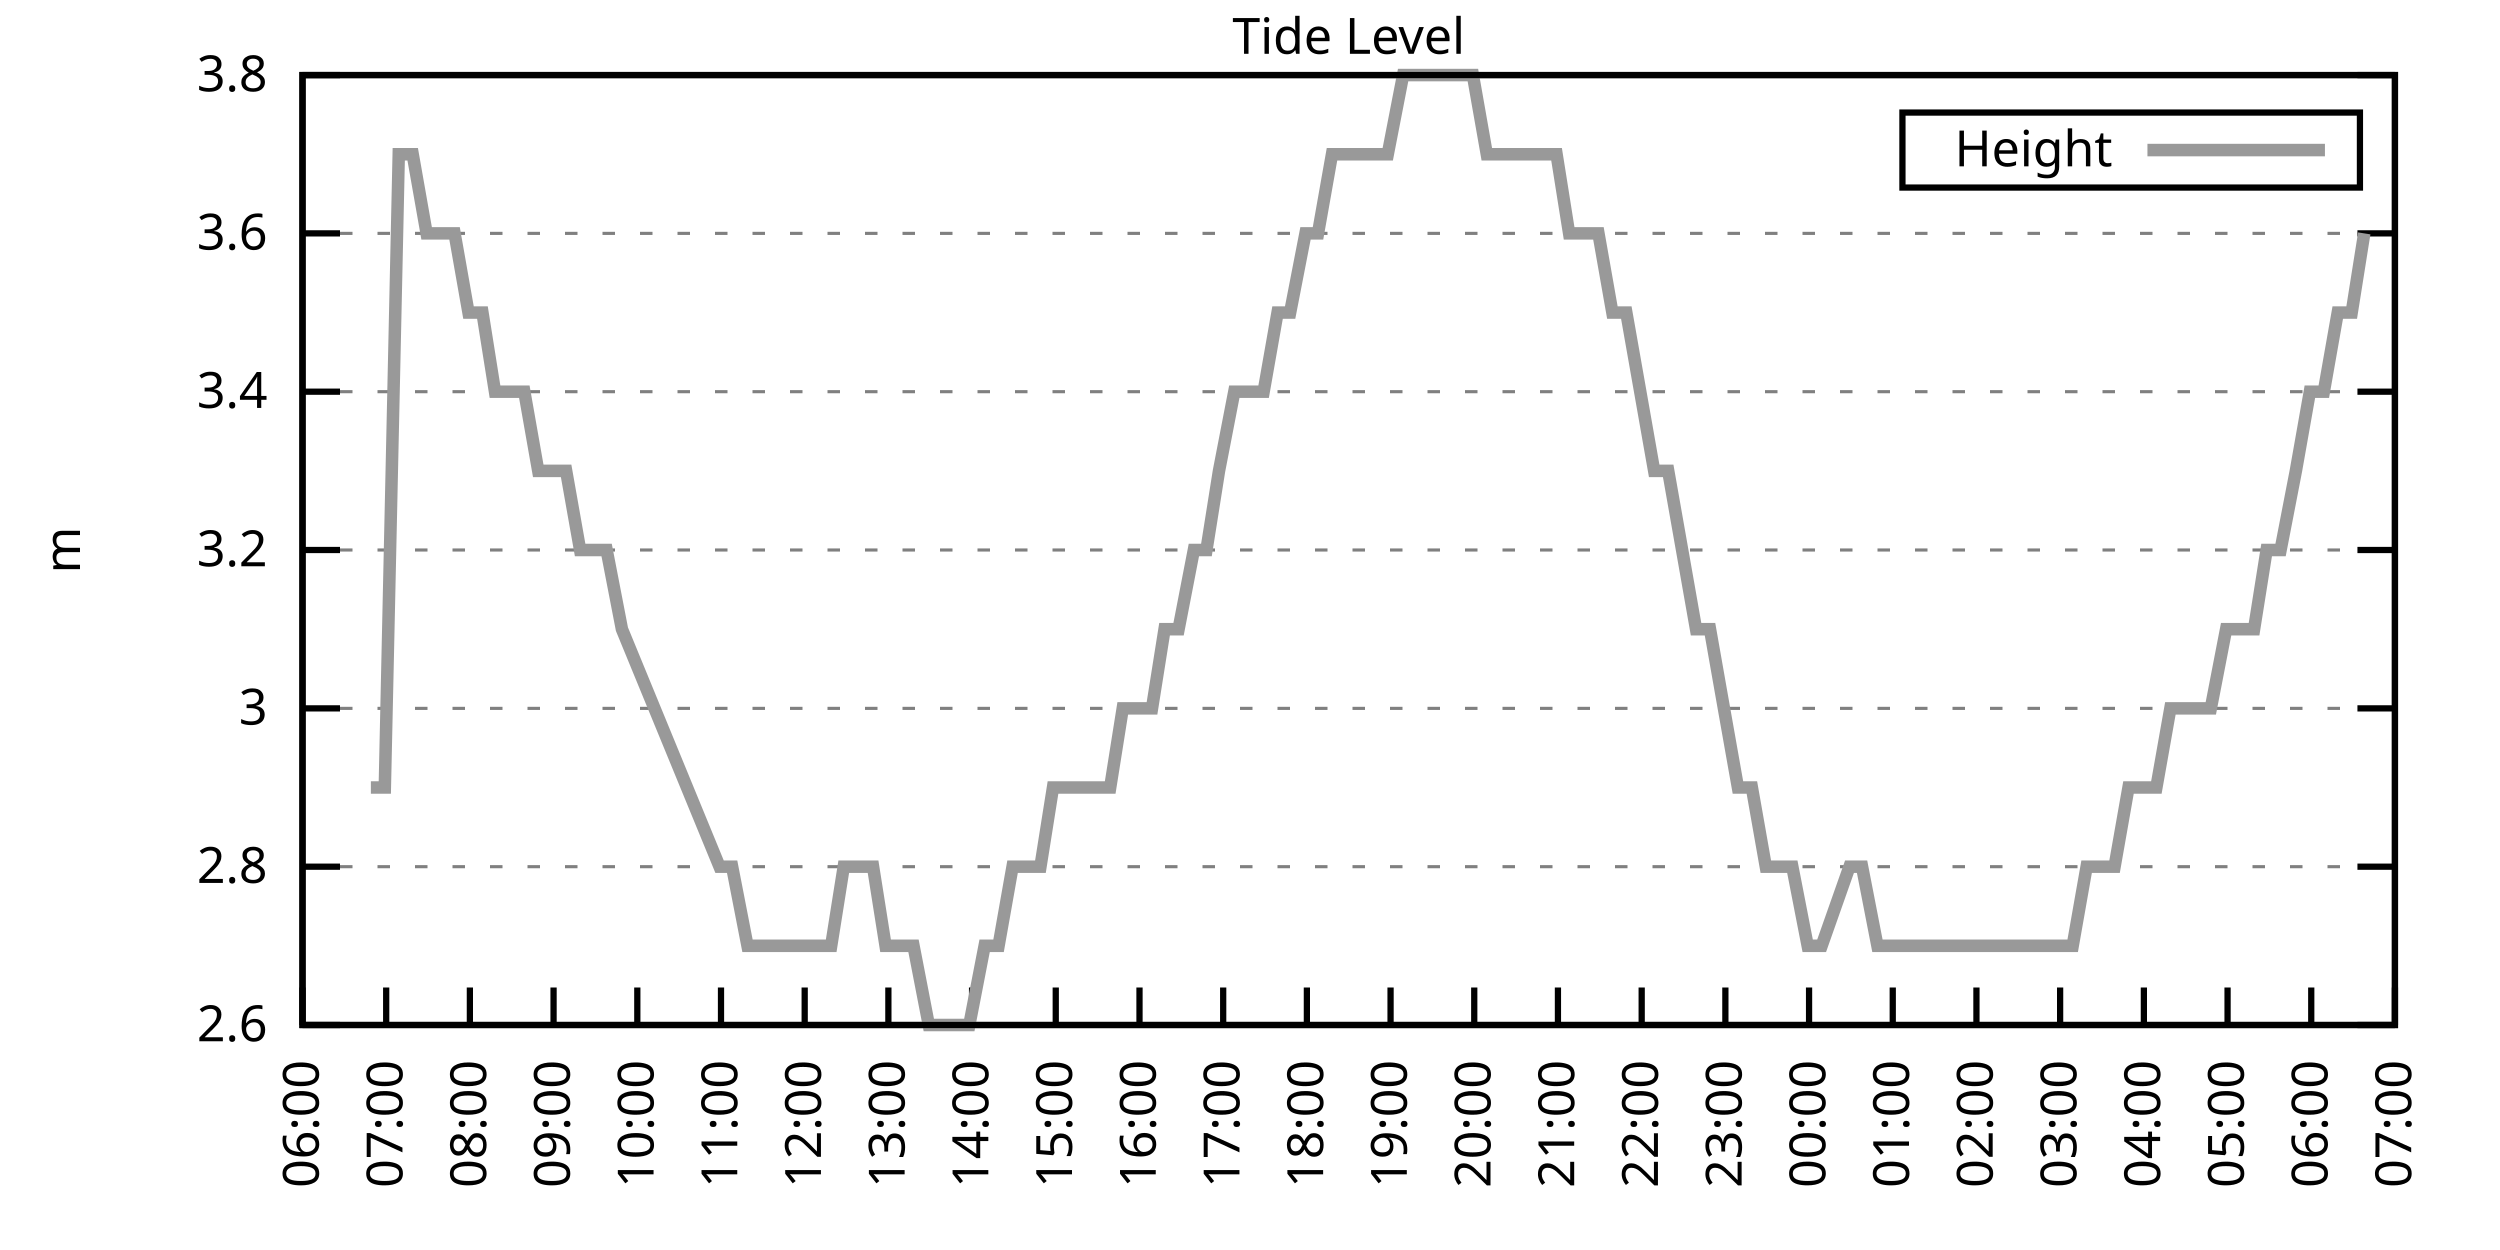
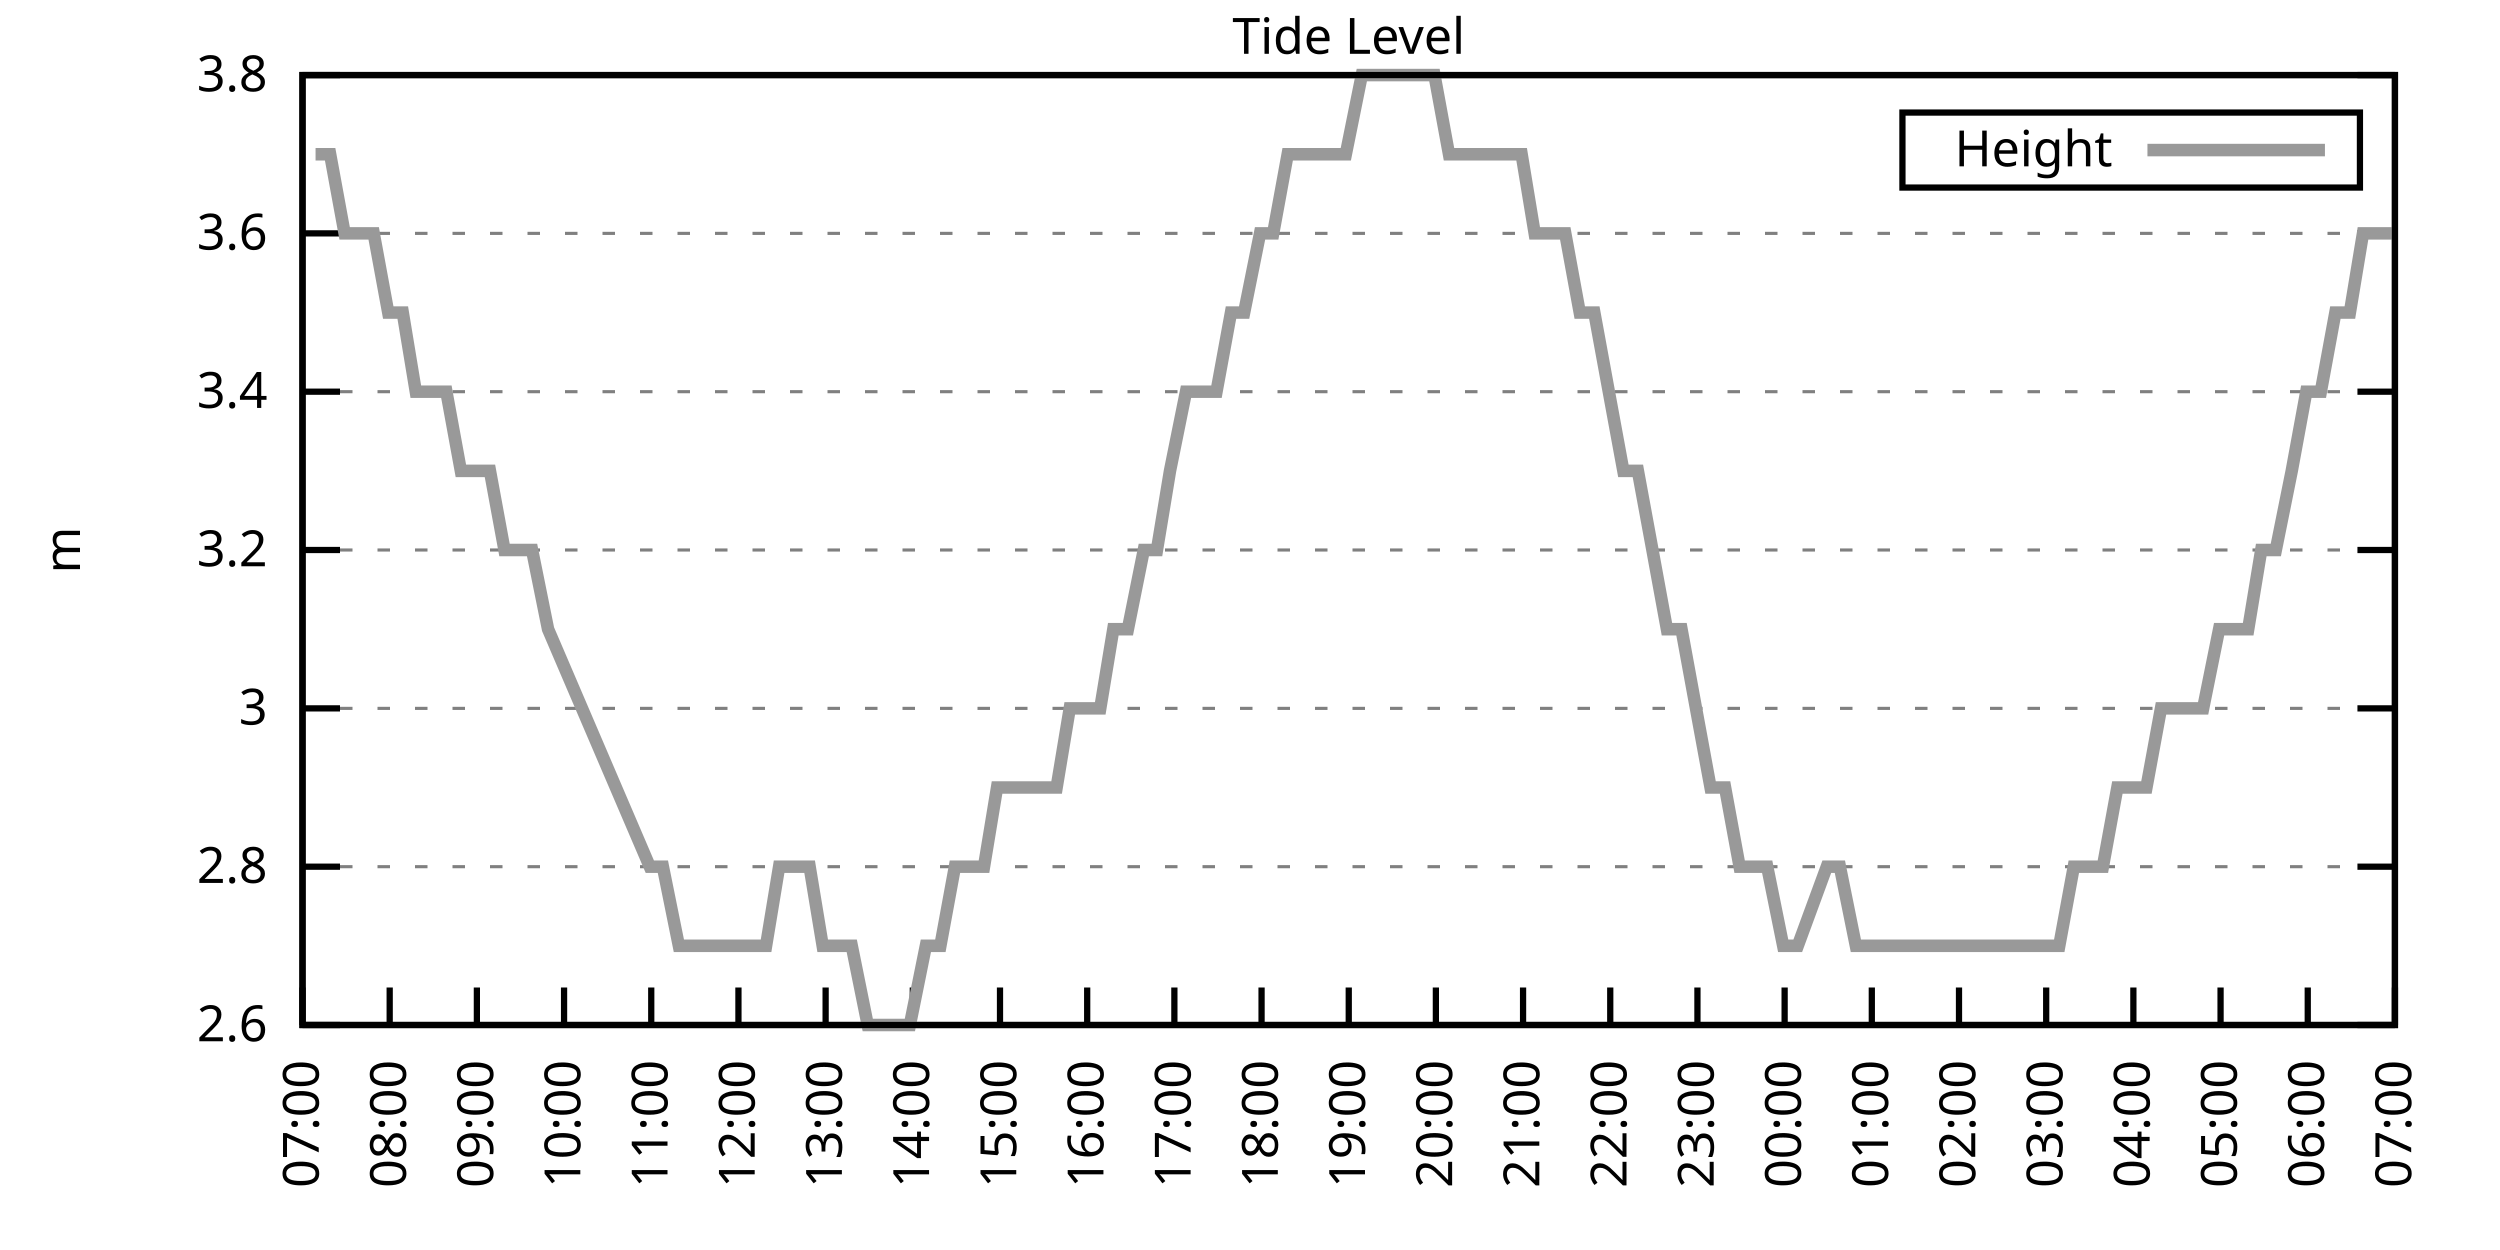
<svg xmlns="http://www.w3.org/2000/svg" xmlns:xlink="http://www.w3.org/1999/xlink" width="400" height="200" viewBox="0 0 400 200">
  <g id="gnuplot_canvas">
    <rect x="0" y="0" width="400" height="200" fill="none" />
    <defs>
      <circle id="gpDot" r="0.5" stroke-width="0.5" stroke="currentColor" />
      <path id="gpPt0" stroke-width="0.333" stroke="currentColor" d="M-1,0 h2 M0,-1 v2" />
      <path id="gpPt1" stroke-width="0.333" stroke="currentColor" d="M-1,-1 L1,1 M1,-1 L-1,1" />
      <path id="gpPt2" stroke-width="0.333" stroke="currentColor" d="M-1,0 L1,0 M0,-1 L0,1 M-1,-1 L1,1 M-1,1 L1,-1" />
      <rect id="gpPt3" stroke-width="0.333" stroke="currentColor" x="-1" y="-1" width="2" height="2" />
      <rect id="gpPt4" stroke-width="0.333" stroke="currentColor" fill="currentColor" x="-1" y="-1" width="2" height="2" />
      <circle id="gpPt5" stroke-width="0.333" stroke="currentColor" cx="0" cy="0" r="1" />
      <use xlink:href="#gpPt5" id="gpPt6" fill="currentColor" stroke="none" />
      <path id="gpPt7" stroke-width="0.333" stroke="currentColor" d="M0,-1.33 L-1.33,0.67 L1.33,0.67 z" />
      <use xlink:href="#gpPt7" id="gpPt8" fill="currentColor" stroke="none" />
      <use xlink:href="#gpPt7" id="gpPt9" stroke="currentColor" transform="rotate(180)" />
      <use xlink:href="#gpPt9" id="gpPt10" fill="currentColor" stroke="none" />
      <use xlink:href="#gpPt3" id="gpPt11" stroke="currentColor" transform="rotate(45)" />
      <use xlink:href="#gpPt11" id="gpPt12" fill="currentColor" stroke="none" />
      <path id="gpPt13" stroke-width="0.333" stroke="currentColor" d="M0,1.330 L1.265,0.411 L0.782,-1.067 L-0.782,-1.076 L-1.265,0.411 z" />
      <use xlink:href="#gpPt13" id="gpPt14" fill="currentColor" stroke="none" />
      <filter id="textbox" filterUnits="objectBoundingBox" x="0" y="0" height="1" width="1">
        <feFlood flood-color="white" flood-opacity="1" result="bgnd" />
        <feComposite in="SourceGraphic" in2="bgnd" operator="atop" />
      </filter>
      <filter id="greybox" filterUnits="objectBoundingBox" x="0" y="0" height="1" width="1">
        <feFlood flood-color="lightgrey" flood-opacity="1" result="grey" />
        <feComposite in="SourceGraphic" in2="grey" operator="atop" />
      </filter>
    </defs>
    <g fill="none" color="white" stroke="currentColor" stroke-width="1.00" stroke-linecap="butt" stroke-linejoin="miter">
</g>
    <g fill="none" color="black" stroke="currentColor" stroke-width="1.00" stroke-linecap="butt" stroke-linejoin="miter">
      <g stroke="none" shape-rendering="crispEdges">
        <polygon fill="rgb(255, 255, 255)" points="48.40,164.00 383.18,164.00 383.18,12.02 48.40,12.02 " />
      </g>
    </g>
    <g fill="none" color="black" stroke="currentColor" stroke-width="1.00" stroke-linecap="butt" stroke-linejoin="miter">
</g>
    <g fill="none" color="black" stroke="black" stroke-width="0.50" stroke-linecap="butt" stroke-linejoin="miter">
</g>
    <g fill="none" color="gray" stroke="currentColor" stroke-width="0.50" stroke-linecap="butt" stroke-linejoin="miter">
      <path stroke="gray" stroke-dasharray="2,4" class="gridline" d="M48.40,164.00 L383.19,164.00  " />
    </g>
    <g fill="none" color="gray" stroke="gray" stroke-width="1.00" stroke-linecap="butt" stroke-linejoin="miter">
</g>
    <g fill="none" color="black" stroke="currentColor" stroke-width="1.00" stroke-linecap="butt" stroke-linejoin="miter">
      <path stroke="black" d="M48.40,164.00 L54.40,164.00 M383.19,164.00 L377.19,164.00  " />
      <g transform="translate(42.80,166.60)" stroke="none" fill="black" font-family="Sans" font-size="8.00" text-anchor="end">
        <text>
          <tspan font-family="Sans"> 2.6</tspan>
        </text>
      </g>
    </g>
    <g fill="none" color="black" stroke="currentColor" stroke-width="1.00" stroke-linecap="butt" stroke-linejoin="miter">
</g>
    <g fill="none" color="black" stroke="black" stroke-width="0.50" stroke-linecap="butt" stroke-linejoin="miter">
</g>
    <g fill="none" color="gray" stroke="currentColor" stroke-width="0.50" stroke-linecap="butt" stroke-linejoin="miter">
      <path stroke="gray" stroke-dasharray="2,4" class="gridline" d="M48.40,138.67 L383.19,138.67  " />
    </g>
    <g fill="none" color="gray" stroke="gray" stroke-width="1.00" stroke-linecap="butt" stroke-linejoin="miter">
</g>
    <g fill="none" color="black" stroke="currentColor" stroke-width="1.00" stroke-linecap="butt" stroke-linejoin="miter">
      <path stroke="black" d="M48.40,138.67 L54.40,138.67 M383.19,138.67 L377.19,138.67  " />
      <g transform="translate(42.80,141.27)" stroke="none" fill="black" font-family="Sans" font-size="8.00" text-anchor="end">
        <text>
          <tspan font-family="Sans"> 2.8</tspan>
        </text>
      </g>
    </g>
    <g fill="none" color="black" stroke="currentColor" stroke-width="1.00" stroke-linecap="butt" stroke-linejoin="miter">
</g>
    <g fill="none" color="black" stroke="black" stroke-width="0.50" stroke-linecap="butt" stroke-linejoin="miter">
</g>
    <g fill="none" color="gray" stroke="currentColor" stroke-width="0.50" stroke-linecap="butt" stroke-linejoin="miter">
      <path stroke="gray" stroke-dasharray="2,4" class="gridline" d="M48.40,113.34 L383.19,113.34  " />
    </g>
    <g fill="none" color="gray" stroke="gray" stroke-width="1.00" stroke-linecap="butt" stroke-linejoin="miter">
</g>
    <g fill="none" color="black" stroke="currentColor" stroke-width="1.00" stroke-linecap="butt" stroke-linejoin="miter">
      <path stroke="black" d="M48.40,113.34 L54.40,113.34 M383.19,113.34 L377.19,113.34  " />
      <g transform="translate(42.80,115.94)" stroke="none" fill="black" font-family="Sans" font-size="8.00" text-anchor="end">
        <text>
          <tspan font-family="Sans"> 3</tspan>
        </text>
      </g>
    </g>
    <g fill="none" color="black" stroke="currentColor" stroke-width="1.00" stroke-linecap="butt" stroke-linejoin="miter">
</g>
    <g fill="none" color="black" stroke="black" stroke-width="0.50" stroke-linecap="butt" stroke-linejoin="miter">
</g>
    <g fill="none" color="gray" stroke="currentColor" stroke-width="0.50" stroke-linecap="butt" stroke-linejoin="miter">
      <path stroke="gray" stroke-dasharray="2,4" class="gridline" d="M48.40,88.00 L383.19,88.00  " />
    </g>
    <g fill="none" color="gray" stroke="gray" stroke-width="1.00" stroke-linecap="butt" stroke-linejoin="miter">
</g>
    <g fill="none" color="black" stroke="currentColor" stroke-width="1.00" stroke-linecap="butt" stroke-linejoin="miter">
      <path stroke="black" d="M48.40,88.00 L54.40,88.00 M383.19,88.00 L377.19,88.00  " />
      <g transform="translate(42.80,90.60)" stroke="none" fill="black" font-family="Sans" font-size="8.00" text-anchor="end">
        <text>
          <tspan font-family="Sans"> 3.2</tspan>
        </text>
      </g>
    </g>
    <g fill="none" color="black" stroke="currentColor" stroke-width="1.00" stroke-linecap="butt" stroke-linejoin="miter">
</g>
    <g fill="none" color="black" stroke="black" stroke-width="0.50" stroke-linecap="butt" stroke-linejoin="miter">
</g>
    <g fill="none" color="gray" stroke="currentColor" stroke-width="0.50" stroke-linecap="butt" stroke-linejoin="miter">
      <path stroke="gray" stroke-dasharray="2,4" class="gridline" d="M48.40,62.67 L383.19,62.67  " />
    </g>
    <g fill="none" color="gray" stroke="gray" stroke-width="1.00" stroke-linecap="butt" stroke-linejoin="miter">
</g>
    <g fill="none" color="black" stroke="currentColor" stroke-width="1.00" stroke-linecap="butt" stroke-linejoin="miter">
      <path stroke="black" d="M48.40,62.67 L54.40,62.67 M383.19,62.67 L377.19,62.67  " />
      <g transform="translate(42.80,65.27)" stroke="none" fill="black" font-family="Sans" font-size="8.00" text-anchor="end">
        <text>
          <tspan font-family="Sans"> 3.4</tspan>
        </text>
      </g>
    </g>
    <g fill="none" color="black" stroke="currentColor" stroke-width="1.00" stroke-linecap="butt" stroke-linejoin="miter">
</g>
    <g fill="none" color="black" stroke="black" stroke-width="0.50" stroke-linecap="butt" stroke-linejoin="miter">
</g>
    <g fill="none" color="gray" stroke="currentColor" stroke-width="0.50" stroke-linecap="butt" stroke-linejoin="miter">
      <path stroke="gray" stroke-dasharray="2,4" class="gridline" d="M48.40,37.34 L383.19,37.34  " />
    </g>
    <g fill="none" color="gray" stroke="gray" stroke-width="1.00" stroke-linecap="butt" stroke-linejoin="miter">
</g>
    <g fill="none" color="black" stroke="currentColor" stroke-width="1.00" stroke-linecap="butt" stroke-linejoin="miter">
      <path stroke="black" d="M48.40,37.34 L54.40,37.34 M383.19,37.34 L377.19,37.34  " />
      <g transform="translate(42.80,39.94)" stroke="none" fill="black" font-family="Sans" font-size="8.00" text-anchor="end">
        <text>
          <tspan font-family="Sans"> 3.6</tspan>
        </text>
      </g>
    </g>
    <g fill="none" color="black" stroke="currentColor" stroke-width="1.00" stroke-linecap="butt" stroke-linejoin="miter">
</g>
    <g fill="none" color="black" stroke="black" stroke-width="0.50" stroke-linecap="butt" stroke-linejoin="miter">
</g>
    <g fill="none" color="gray" stroke="currentColor" stroke-width="0.50" stroke-linecap="butt" stroke-linejoin="miter">
      <path stroke="gray" stroke-dasharray="2,4" class="gridline" d="M48.40,12.01 L383.19,12.01  " />
    </g>
    <g fill="none" color="gray" stroke="gray" stroke-width="1.00" stroke-linecap="butt" stroke-linejoin="miter">
</g>
    <g fill="none" color="black" stroke="currentColor" stroke-width="1.00" stroke-linecap="butt" stroke-linejoin="miter">
      <path stroke="black" d="M48.40,12.01 L54.40,12.01 M383.19,12.01 L377.19,12.01  " />
      <g transform="translate(42.80,14.61)" stroke="none" fill="black" font-family="Sans" font-size="8.00" text-anchor="end">
        <text>
          <tspan font-family="Sans"> 3.8</tspan>
        </text>
      </g>
    </g>
    <g fill="none" color="black" stroke="currentColor" stroke-width="1.00" stroke-linecap="butt" stroke-linejoin="miter">
      <path stroke="black" d="M48.40,164.00 L48.40,158.00  " />
      <g transform="translate(51.00,169.60) rotate(270.00)" stroke="none" fill="black" font-family="Sans" font-size="8.00" text-anchor="end">
        <text>
-           <tspan font-family="Sans">06:00</tspan>
-         </text>
-       </g>
-     </g>
-     <g fill="none" color="black" stroke="currentColor" stroke-width="1.00" stroke-linecap="butt" stroke-linejoin="miter">
-       <path stroke="black" d="M61.79,164.00 L61.79,158.00  " />
-       <g transform="translate(64.39,169.60) rotate(270.00)" stroke="none" fill="black" font-family="Sans" font-size="8.00" text-anchor="end">
-         <text>
          <tspan font-family="Sans">07:00</tspan>
        </text>
      </g>
    </g>
    <g fill="none" color="black" stroke="currentColor" stroke-width="1.00" stroke-linecap="butt" stroke-linejoin="miter">
-       <path stroke="black" d="M75.18,164.00 L75.18,158.00  " />
-       <g transform="translate(77.78,169.60) rotate(270.00)" stroke="none" fill="black" font-family="Sans" font-size="8.00" text-anchor="end">
+       <path stroke="black" d="M62.35,164.00 L62.35,158.00  " />
+       <g transform="translate(64.95,169.60) rotate(270.00)" stroke="none" fill="black" font-family="Sans" font-size="8.00" text-anchor="end">
        <text>
          <tspan font-family="Sans">08:00</tspan>
        </text>
      </g>
    </g>
    <g fill="none" color="black" stroke="currentColor" stroke-width="1.00" stroke-linecap="butt" stroke-linejoin="miter">
-       <path stroke="black" d="M88.57,164.00 L88.57,158.00  " />
-       <g transform="translate(91.17,169.60) rotate(270.00)" stroke="none" fill="black" font-family="Sans" font-size="8.00" text-anchor="end">
+       <path stroke="black" d="M76.30,164.00 L76.30,158.00  " />
+       <g transform="translate(78.90,169.60) rotate(270.00)" stroke="none" fill="black" font-family="Sans" font-size="8.00" text-anchor="end">
        <text>
          <tspan font-family="Sans">09:00</tspan>
        </text>
      </g>
    </g>
    <g fill="none" color="black" stroke="currentColor" stroke-width="1.00" stroke-linecap="butt" stroke-linejoin="miter">
-       <path stroke="black" d="M101.97,164.00 L101.97,158.00  " />
-       <g transform="translate(104.57,169.60) rotate(270.00)" stroke="none" fill="black" font-family="Sans" font-size="8.00" text-anchor="end">
+       <path stroke="black" d="M90.25,164.00 L90.25,158.00  " />
+       <g transform="translate(92.85,169.60) rotate(270.00)" stroke="none" fill="black" font-family="Sans" font-size="8.00" text-anchor="end">
        <text>
          <tspan font-family="Sans">10:00</tspan>
        </text>
      </g>
    </g>
    <g fill="none" color="black" stroke="currentColor" stroke-width="1.00" stroke-linecap="butt" stroke-linejoin="miter">
-       <path stroke="black" d="M115.36,164.00 L115.36,158.00  " />
-       <g transform="translate(117.96,169.60) rotate(270.00)" stroke="none" fill="black" font-family="Sans" font-size="8.00" text-anchor="end">
+       <path stroke="black" d="M104.20,164.00 L104.20,158.00  " />
+       <g transform="translate(106.80,169.60) rotate(270.00)" stroke="none" fill="black" font-family="Sans" font-size="8.00" text-anchor="end">
        <text>
          <tspan font-family="Sans">11:00</tspan>
        </text>
      </g>
    </g>
    <g fill="none" color="black" stroke="currentColor" stroke-width="1.00" stroke-linecap="butt" stroke-linejoin="miter">
-       <path stroke="black" d="M128.75,164.00 L128.75,158.00  " />
-       <g transform="translate(131.35,169.60) rotate(270.00)" stroke="none" fill="black" font-family="Sans" font-size="8.00" text-anchor="end">
+       <path stroke="black" d="M118.15,164.00 L118.15,158.00  " />
+       <g transform="translate(120.75,169.60) rotate(270.00)" stroke="none" fill="black" font-family="Sans" font-size="8.00" text-anchor="end">
        <text>
          <tspan font-family="Sans">12:00</tspan>
        </text>
      </g>
    </g>
    <g fill="none" color="black" stroke="currentColor" stroke-width="1.00" stroke-linecap="butt" stroke-linejoin="miter">
-       <path stroke="black" d="M142.14,164.00 L142.14,158.00  " />
-       <g transform="translate(144.74,169.60) rotate(270.00)" stroke="none" fill="black" font-family="Sans" font-size="8.00" text-anchor="end">
+       <path stroke="black" d="M132.10,164.00 L132.10,158.00  " />
+       <g transform="translate(134.70,169.60) rotate(270.00)" stroke="none" fill="black" font-family="Sans" font-size="8.00" text-anchor="end">
        <text>
          <tspan font-family="Sans">13:00</tspan>
        </text>
      </g>
    </g>
    <g fill="none" color="black" stroke="currentColor" stroke-width="1.00" stroke-linecap="butt" stroke-linejoin="miter">
-       <path stroke="black" d="M155.53,164.00 L155.53,158.00  " />
-       <g transform="translate(158.13,169.60) rotate(270.00)" stroke="none" fill="black" font-family="Sans" font-size="8.00" text-anchor="end">
+       <path stroke="black" d="M146.05,164.00 L146.05,158.00  " />
+       <g transform="translate(148.65,169.60) rotate(270.00)" stroke="none" fill="black" font-family="Sans" font-size="8.00" text-anchor="end">
        <text>
          <tspan font-family="Sans">14:00</tspan>
        </text>
      </g>
    </g>
    <g fill="none" color="black" stroke="currentColor" stroke-width="1.00" stroke-linecap="butt" stroke-linejoin="miter">
-       <path stroke="black" d="M168.92,164.00 L168.92,158.00  " />
-       <g transform="translate(171.52,169.60) rotate(270.00)" stroke="none" fill="black" font-family="Sans" font-size="8.00" text-anchor="end">
+       <path stroke="black" d="M160.00,164.00 L160.00,158.00  " />
+       <g transform="translate(162.60,169.60) rotate(270.00)" stroke="none" fill="black" font-family="Sans" font-size="8.00" text-anchor="end">
        <text>
          <tspan font-family="Sans">15:00</tspan>
        </text>
      </g>
    </g>
    <g fill="none" color="black" stroke="currentColor" stroke-width="1.00" stroke-linecap="butt" stroke-linejoin="miter">
-       <path stroke="black" d="M182.32,164.00 L182.32,158.00  " />
-       <g transform="translate(184.92,169.60) rotate(270.00)" stroke="none" fill="black" font-family="Sans" font-size="8.00" text-anchor="end">
+       <path stroke="black" d="M173.95,164.00 L173.95,158.00  " />
+       <g transform="translate(176.55,169.60) rotate(270.00)" stroke="none" fill="black" font-family="Sans" font-size="8.00" text-anchor="end">
        <text>
          <tspan font-family="Sans">16:00</tspan>
        </text>
      </g>
    </g>
    <g fill="none" color="black" stroke="currentColor" stroke-width="1.00" stroke-linecap="butt" stroke-linejoin="miter">
-       <path stroke="black" d="M195.71,164.00 L195.71,158.00  " />
-       <g transform="translate(198.31,169.60) rotate(270.00)" stroke="none" fill="black" font-family="Sans" font-size="8.00" text-anchor="end">
+       <path stroke="black" d="M187.90,164.00 L187.90,158.00  " />
+       <g transform="translate(190.50,169.60) rotate(270.00)" stroke="none" fill="black" font-family="Sans" font-size="8.00" text-anchor="end">
        <text>
          <tspan font-family="Sans">17:00</tspan>
        </text>
      </g>
    </g>
    <g fill="none" color="black" stroke="currentColor" stroke-width="1.00" stroke-linecap="butt" stroke-linejoin="miter">
-       <path stroke="black" d="M209.10,164.00 L209.10,158.00  " />
-       <g transform="translate(211.70,169.60) rotate(270.00)" stroke="none" fill="black" font-family="Sans" font-size="8.00" text-anchor="end">
+       <path stroke="black" d="M201.85,164.00 L201.85,158.00  " />
+       <g transform="translate(204.45,169.60) rotate(270.00)" stroke="none" fill="black" font-family="Sans" font-size="8.00" text-anchor="end">
        <text>
          <tspan font-family="Sans">18:00</tspan>
        </text>
      </g>
    </g>
    <g fill="none" color="black" stroke="currentColor" stroke-width="1.00" stroke-linecap="butt" stroke-linejoin="miter">
-       <path stroke="black" d="M222.49,164.00 L222.49,158.00  " />
-       <g transform="translate(225.09,169.60) rotate(270.00)" stroke="none" fill="black" font-family="Sans" font-size="8.00" text-anchor="end">
+       <path stroke="black" d="M215.80,164.00 L215.80,158.00  " />
+       <g transform="translate(218.40,169.60) rotate(270.00)" stroke="none" fill="black" font-family="Sans" font-size="8.00" text-anchor="end">
        <text>
          <tspan font-family="Sans">19:00</tspan>
        </text>
      </g>
    </g>
    <g fill="none" color="black" stroke="currentColor" stroke-width="1.00" stroke-linecap="butt" stroke-linejoin="miter">
-       <path stroke="black" d="M235.88,164.00 L235.88,158.00  " />
-       <g transform="translate(238.48,169.60) rotate(270.00)" stroke="none" fill="black" font-family="Sans" font-size="8.00" text-anchor="end">
+       <path stroke="black" d="M229.74,164.00 L229.74,158.00  " />
+       <g transform="translate(232.34,169.60) rotate(270.00)" stroke="none" fill="black" font-family="Sans" font-size="8.00" text-anchor="end">
        <text>
          <tspan font-family="Sans">20:00</tspan>
        </text>
      </g>
    </g>
    <g fill="none" color="black" stroke="currentColor" stroke-width="1.00" stroke-linecap="butt" stroke-linejoin="miter">
-       <path stroke="black" d="M249.27,164.00 L249.27,158.00  " />
-       <g transform="translate(251.87,169.60) rotate(270.00)" stroke="none" fill="black" font-family="Sans" font-size="8.00" text-anchor="end">
+       <path stroke="black" d="M243.69,164.00 L243.69,158.00  " />
+       <g transform="translate(246.29,169.60) rotate(270.00)" stroke="none" fill="black" font-family="Sans" font-size="8.00" text-anchor="end">
        <text>
          <tspan font-family="Sans">21:00</tspan>
        </text>
      </g>
    </g>
    <g fill="none" color="black" stroke="currentColor" stroke-width="1.00" stroke-linecap="butt" stroke-linejoin="miter">
-       <path stroke="black" d="M262.67,164.00 L262.67,158.00  " />
-       <g transform="translate(265.27,169.60) rotate(270.00)" stroke="none" fill="black" font-family="Sans" font-size="8.00" text-anchor="end">
+       <path stroke="black" d="M257.64,164.00 L257.64,158.00  " />
+       <g transform="translate(260.24,169.60) rotate(270.00)" stroke="none" fill="black" font-family="Sans" font-size="8.00" text-anchor="end">
        <text>
          <tspan font-family="Sans">22:00</tspan>
        </text>
      </g>
    </g>
    <g fill="none" color="black" stroke="currentColor" stroke-width="1.00" stroke-linecap="butt" stroke-linejoin="miter">
-       <path stroke="black" d="M276.06,164.00 L276.06,158.00  " />
-       <g transform="translate(278.66,169.60) rotate(270.00)" stroke="none" fill="black" font-family="Sans" font-size="8.00" text-anchor="end">
+       <path stroke="black" d="M271.59,164.00 L271.59,158.00  " />
+       <g transform="translate(274.19,169.60) rotate(270.00)" stroke="none" fill="black" font-family="Sans" font-size="8.00" text-anchor="end">
        <text>
          <tspan font-family="Sans">23:00</tspan>
        </text>
      </g>
    </g>
    <g fill="none" color="black" stroke="currentColor" stroke-width="1.00" stroke-linecap="butt" stroke-linejoin="miter">
-       <path stroke="black" d="M289.45,164.00 L289.45,158.00  " />
-       <g transform="translate(292.05,169.60) rotate(270.00)" stroke="none" fill="black" font-family="Sans" font-size="8.00" text-anchor="end">
+       <path stroke="black" d="M285.54,164.00 L285.54,158.00  " />
+       <g transform="translate(288.14,169.60) rotate(270.00)" stroke="none" fill="black" font-family="Sans" font-size="8.00" text-anchor="end">
        <text>
          <tspan font-family="Sans">00:00</tspan>
        </text>
      </g>
    </g>
    <g fill="none" color="black" stroke="currentColor" stroke-width="1.00" stroke-linecap="butt" stroke-linejoin="miter">
-       <path stroke="black" d="M302.84,164.00 L302.84,158.00  " />
-       <g transform="translate(305.44,169.60) rotate(270.00)" stroke="none" fill="black" font-family="Sans" font-size="8.00" text-anchor="end">
+       <path stroke="black" d="M299.49,164.00 L299.49,158.00  " />
+       <g transform="translate(302.09,169.60) rotate(270.00)" stroke="none" fill="black" font-family="Sans" font-size="8.00" text-anchor="end">
        <text>
          <tspan font-family="Sans">01:00</tspan>
        </text>
      </g>
    </g>
    <g fill="none" color="black" stroke="currentColor" stroke-width="1.00" stroke-linecap="butt" stroke-linejoin="miter">
-       <path stroke="black" d="M316.23,164.00 L316.23,158.00  " />
-       <g transform="translate(318.83,169.60) rotate(270.00)" stroke="none" fill="black" font-family="Sans" font-size="8.00" text-anchor="end">
+       <path stroke="black" d="M313.44,164.00 L313.44,158.00  " />
+       <g transform="translate(316.04,169.60) rotate(270.00)" stroke="none" fill="black" font-family="Sans" font-size="8.00" text-anchor="end">
        <text>
          <tspan font-family="Sans">02:00</tspan>
        </text>
      </g>
    </g>
    <g fill="none" color="black" stroke="currentColor" stroke-width="1.00" stroke-linecap="butt" stroke-linejoin="miter">
-       <path stroke="black" d="M329.62,164.00 L329.62,158.00  " />
-       <g transform="translate(332.22,169.60) rotate(270.00)" stroke="none" fill="black" font-family="Sans" font-size="8.00" text-anchor="end">
+       <path stroke="black" d="M327.39,164.00 L327.39,158.00  " />
+       <g transform="translate(329.99,169.60) rotate(270.00)" stroke="none" fill="black" font-family="Sans" font-size="8.00" text-anchor="end">
        <text>
          <tspan font-family="Sans">03:00</tspan>
        </text>
      </g>
    </g>
    <g fill="none" color="black" stroke="currentColor" stroke-width="1.00" stroke-linecap="butt" stroke-linejoin="miter">
-       <path stroke="black" d="M343.02,164.00 L343.02,158.00  " />
-       <g transform="translate(345.62,169.60) rotate(270.00)" stroke="none" fill="black" font-family="Sans" font-size="8.00" text-anchor="end">
+       <path stroke="black" d="M341.34,164.00 L341.34,158.00  " />
+       <g transform="translate(343.94,169.60) rotate(270.00)" stroke="none" fill="black" font-family="Sans" font-size="8.00" text-anchor="end">
        <text>
          <tspan font-family="Sans">04:00</tspan>
        </text>
      </g>
    </g>
    <g fill="none" color="black" stroke="currentColor" stroke-width="1.00" stroke-linecap="butt" stroke-linejoin="miter">
-       <path stroke="black" d="M356.41,164.00 L356.41,158.00  " />
-       <g transform="translate(359.01,169.60) rotate(270.00)" stroke="none" fill="black" font-family="Sans" font-size="8.00" text-anchor="end">
+       <path stroke="black" d="M355.29,164.00 L355.29,158.00  " />
+       <g transform="translate(357.89,169.60) rotate(270.00)" stroke="none" fill="black" font-family="Sans" font-size="8.00" text-anchor="end">
        <text>
          <tspan font-family="Sans">05:00</tspan>
        </text>
      </g>
    </g>
    <g fill="none" color="black" stroke="currentColor" stroke-width="1.00" stroke-linecap="butt" stroke-linejoin="miter">
-       <path stroke="black" d="M369.80,164.00 L369.80,158.00  " />
-       <g transform="translate(372.40,169.60) rotate(270.00)" stroke="none" fill="black" font-family="Sans" font-size="8.00" text-anchor="end">
+       <path stroke="black" d="M369.24,164.00 L369.24,158.00  " />
+       <g transform="translate(371.84,169.60) rotate(270.00)" stroke="none" fill="black" font-family="Sans" font-size="8.00" text-anchor="end">
        <text>
          <tspan font-family="Sans">06:00</tspan>
        </text>
      </g>
    </g>
    <g fill="none" color="black" stroke="currentColor" stroke-width="1.00" stroke-linecap="butt" stroke-linejoin="miter">
      <path stroke="black" d="M383.19,164.00 L383.19,158.00  " />
      <g transform="translate(385.79,169.60) rotate(270.00)" stroke="none" fill="black" font-family="Sans" font-size="8.00" text-anchor="end">
        <text>
          <tspan font-family="Sans">07:00</tspan>
        </text>
      </g>
    </g>
    <g fill="none" color="black" stroke="currentColor" stroke-width="1.00" stroke-linecap="butt" stroke-linejoin="miter">
</g>
    <g fill="none" color="black" stroke="currentColor" stroke-width="1.00" stroke-linecap="butt" stroke-linejoin="miter">
      <path stroke="black" d="M48.40,12.01 L48.40,164.00 L383.19,164.00 L383.19,12.01 L48.40,12.01 Z  " />
    </g>
    <g fill="none" color="black" stroke="currentColor" stroke-width="1.00" stroke-linecap="butt" stroke-linejoin="miter">
</g>
    <g fill="none" color="black" stroke="currentColor" stroke-width="1.00" stroke-linecap="butt" stroke-linejoin="miter">
      <path stroke="black" d="M304.39,30.01 L304.39,18.01 L377.59,18.01 L377.59,30.01 L304.39,30.01 Z  " />
    </g>
    <g id="Tide_level_plot_1">
      <g fill="none" color="white" stroke="black" stroke-width="2.00" stroke-linecap="butt" stroke-linejoin="miter">
</g>
      <g fill="none" color="black" stroke="currentColor" stroke-width="2.00" stroke-linecap="butt" stroke-linejoin="miter">
        <g transform="translate(337.99,26.61)" stroke="none" fill="black" font-family="Sans" font-size="8.00" text-anchor="end">
          <text>
            <tspan font-family="Sans">Height</tspan>
          </text>
        </g>
      </g>
      <g fill="none" color="black" stroke="currentColor" stroke-width="2.00" stroke-linecap="butt" stroke-linejoin="miter">
-         <path stroke="rgb(153, 153, 153)" d="M343.59,24.01 L371.99,24.01 M59.34,126.00 L61.57,126.00 L63.80,24.68 L66.03,24.68 L68.26,37.34 L70.27,37.34   L72.73,37.34 L74.96,50.01 L77.19,50.01 L79.20,62.67 L81.66,62.67 L83.89,62.67 L86.12,75.34 L88.13,75.34   L90.58,75.34 L92.82,88.00 L94.82,88.00 L97.06,88.00 L99.51,100.67 L115.13,138.67 L117.14,138.67 L119.60,151.33   L121.61,151.33 L124.06,151.33 L126.29,151.33 L128.53,151.33 L130.54,151.33 L132.99,151.33 L135.00,138.67 L137.23,138.67   L139.69,138.67 L141.69,151.33 L144.15,151.33 L146.16,151.33 L148.61,164.00 L150.85,164.00 L152.85,164.00 L155.09,164.00   L157.54,151.33 L159.77,151.33 L162.01,138.67 L164.24,138.67 L166.47,138.67 L168.48,126.00 L170.93,126.00 L172.94,126.00   L175.40,126.00 L177.63,126.00 L179.64,113.34 L182.09,113.34 L184.32,113.34 L186.33,100.67 L188.57,100.67 L191.02,88.00   L193.03,88.00 L195.04,75.34 L197.49,62.67 L199.73,62.67 L202.18,62.67 L204.41,50.01 L206.42,50.01 L208.88,37.34   L210.88,37.34 L213.12,24.68 L215.35,24.68 L217.80,24.68 L220.04,24.68 L222.04,24.68 L224.50,12.01 L226.73,12.01   L228.74,12.01 L231.20,12.01 L233.43,12.01 L235.66,12.01 L237.89,24.68 L240.12,24.68 L242.36,24.68 L244.59,24.68   L246.60,24.68 L249.05,24.68 L251.06,37.34 L253.29,37.34 L255.75,37.34 L257.98,50.01 L260.21,50.01 L262.44,62.67   L264.67,75.34 L266.91,75.34 L269.14,88.00 L271.37,100.67 L273.60,100.67 L275.83,113.34 L278.07,126.00 L280.30,126.00   L282.53,138.67 L284.76,138.67 L286.77,138.67 L289.23,151.33 L291.46,151.33 L295.92,138.67 L297.93,138.67 L300.39,151.33   L302.17,151.33 L304.63,151.33 L306.86,151.33 L309.31,151.33 L313.78,151.33 L316.01,151.33 L318.02,151.33 L320.47,151.33   L322.48,151.33 L324.71,151.33 L327.17,151.33 L328.95,151.33 L331.63,151.33 L333.86,138.67 L336.10,138.67 L338.33,138.67   L340.56,126.00 L342.79,126.00 L345.02,126.00 L347.26,113.34 L349.49,113.34 L351.72,113.34 L353.73,113.34 L356.18,100.67   L358.42,100.67 L360.65,100.67 L362.66,88.00 L364.89,88.00 L367.34,75.34 L369.58,62.67 L371.81,62.67 L374.04,50.01   L376.27,50.01 L378.28,37.34  " />
+         <path stroke="rgb(153, 153, 153)" d="M343.59,24.01 L371.99,24.01 M50.49,24.68 L52.82,24.68 L55.14,37.34 L57.23,37.34 L59.79,37.34 L62.12,50.01   L64.44,50.01 L66.53,62.67 L69.09,62.67 L71.42,62.67 L73.74,75.34 L75.83,75.34 L78.39,75.34 L80.72,88.00   L82.81,88.00 L85.13,88.00 L87.69,100.67 L103.97,138.67 L106.06,138.67 L108.62,151.33 L110.71,151.33 L113.27,151.33   L115.59,151.33 L117.92,151.33 L120.01,151.33 L122.57,151.33 L124.66,138.67 L126.98,138.67 L129.54,138.67 L131.63,151.33   L134.19,151.33 L136.28,151.33 L138.84,164.00 L141.16,164.00 L143.26,164.00 L145.58,164.00 L148.14,151.33 L150.46,151.33   L152.79,138.67 L155.11,138.67 L157.44,138.67 L159.53,126.00 L162.09,126.00 L164.18,126.00 L166.74,126.00 L169.06,126.00   L171.16,113.34 L173.71,113.34 L176.04,113.34 L178.13,100.67 L180.46,100.67 L183.01,88.00 L185.11,88.00 L187.20,75.34   L189.76,62.67 L192.08,62.67 L194.64,62.67 L196.96,50.01 L199.06,50.01 L201.61,37.34 L203.71,37.34 L206.03,24.68   L208.36,24.68 L210.91,24.68 L213.24,24.68 L215.33,24.68 L217.89,12.01 L220.21,12.01 L222.30,12.01 L224.86,12.01   L227.19,12.01 L229.51,12.01 L231.84,24.68 L234.16,24.68 L236.49,24.68 L238.81,24.68 L240.90,24.68 L243.46,24.68   L245.55,37.34 L247.88,37.34 L250.44,37.34 L252.76,50.01 L255.09,50.01 L257.41,62.67 L259.74,75.34 L262.06,75.34   L264.39,88.00 L266.71,100.67 L269.04,100.67 L271.36,113.34 L273.69,126.00 L276.01,126.00 L278.34,138.67 L280.66,138.67   L282.75,138.67 L285.31,151.33 L287.64,151.33 L292.29,138.67 L294.38,138.67 L296.94,151.33 L298.80,151.33 L301.35,151.33   L303.68,151.33 L306.23,151.33 L310.88,151.33 L313.21,151.33 L315.30,151.33 L317.86,151.33 L319.95,151.33 L322.28,151.33   L324.83,151.33 L326.69,151.33 L329.48,151.33 L331.81,138.67 L334.13,138.67 L336.46,138.67 L338.78,126.00 L341.11,126.00   L343.43,126.00 L345.76,113.34 L348.08,113.34 L350.41,113.34 L352.50,113.34 L355.06,100.67 L357.38,100.67 L359.71,100.67   L361.80,88.00 L364.13,88.00 L366.68,75.34 L369.01,62.67 L371.33,62.67 L373.66,50.01 L375.98,50.01 L378.08,37.34   L380.63,37.34 L382.73,37.34  " />
      </g>
    </g>
    <g fill="none" color="black" stroke="currentColor" stroke-width="2.00" stroke-linecap="butt" stroke-linejoin="miter">
</g>
    <g fill="none" color="black" stroke="black" stroke-width="1.00" stroke-linecap="butt" stroke-linejoin="miter">
</g>
    <g fill="none" color="black" stroke="currentColor" stroke-width="1.00" stroke-linecap="butt" stroke-linejoin="miter">
      <path stroke="black" d="M48.40,12.01 L48.40,164.00 L383.19,164.00 L383.19,12.01 L48.40,12.01 Z  " />
      <g transform="translate(12.80,88.01) rotate(270.00)" stroke="none" fill="black" font-family="Sans" font-size="8.00" text-anchor="middle">
        <text>
          <tspan font-family="Sans">m</tspan>
        </text>
      </g>
    </g>
    <g fill="none" color="black" stroke="currentColor" stroke-width="1.00" stroke-linecap="butt" stroke-linejoin="miter">
</g>
    <g fill="none" color="black" stroke="currentColor" stroke-width="1.00" stroke-linecap="butt" stroke-linejoin="miter">
      <g transform="translate(215.79,8.61)" stroke="none" fill="black" font-family="Sans" font-size="8.00" text-anchor="middle">
        <text>
          <tspan font-family="Sans">Tide Level</tspan>
        </text>
      </g>
    </g>
    <g fill="none" color="black" stroke="currentColor" stroke-width="1.00" stroke-linecap="butt" stroke-linejoin="miter">
</g>
  </g>
</svg>
